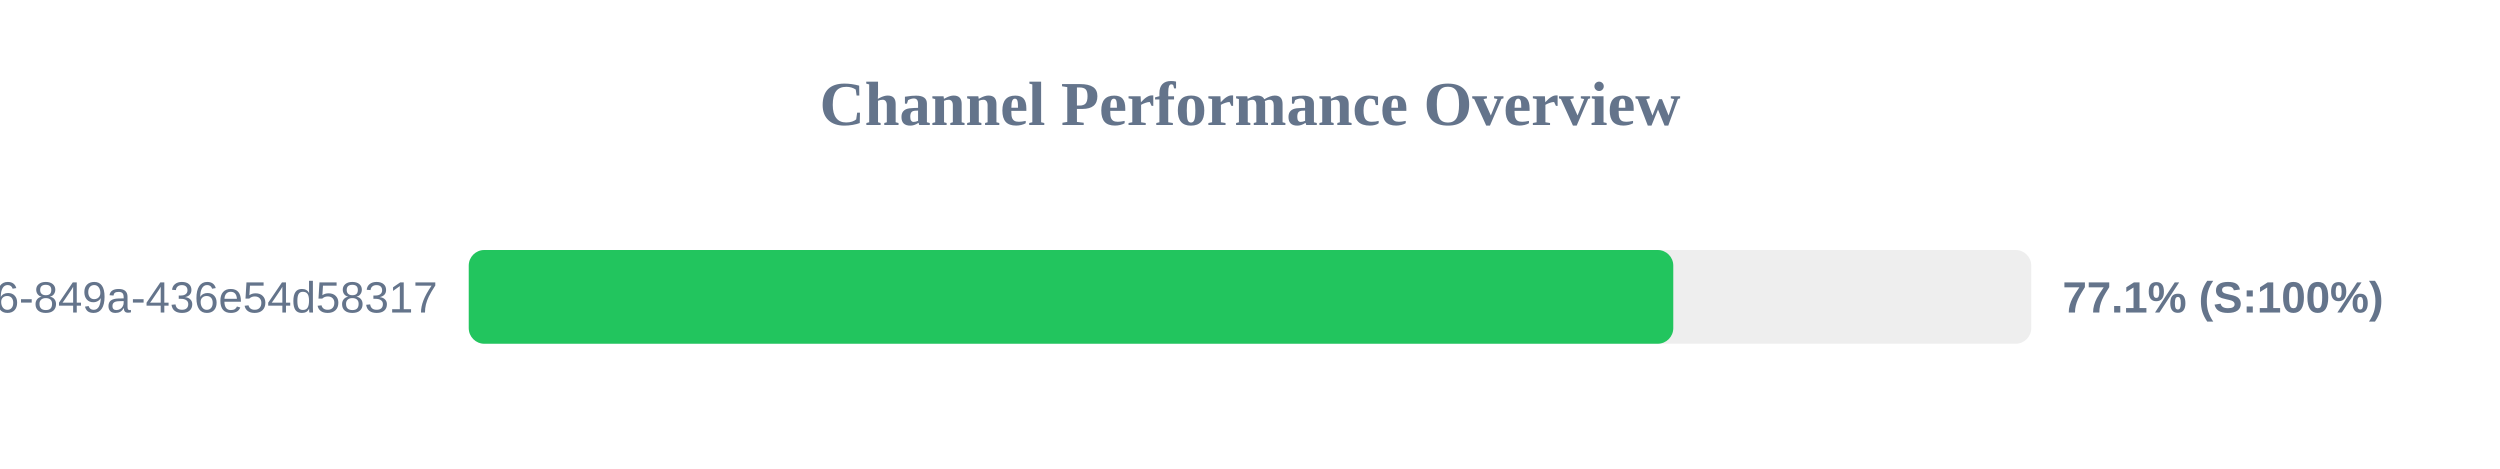
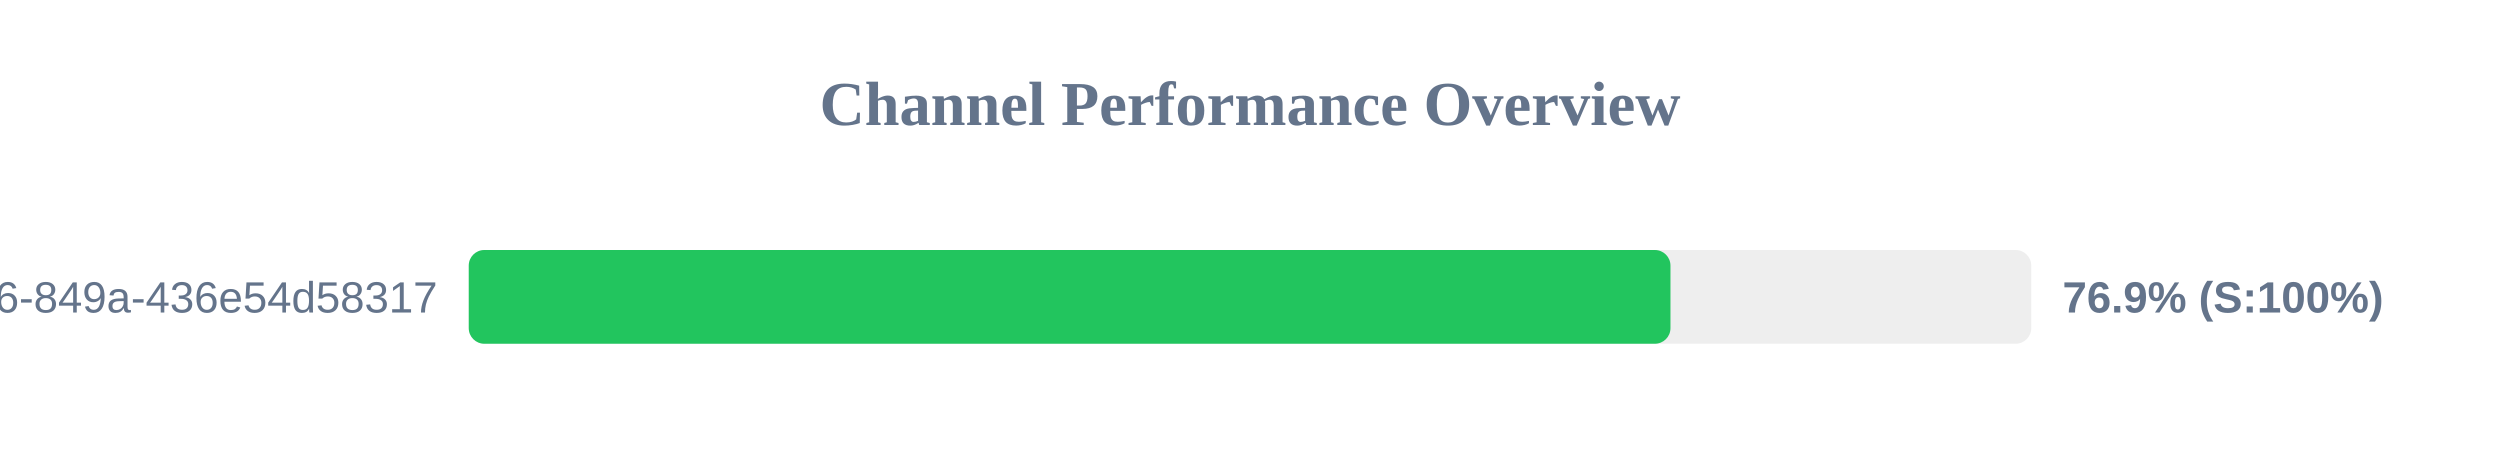
<svg xmlns="http://www.w3.org/2000/svg" width="800" height="150" version="1.1">
  <style>
        .row { font: 14px Arial; fill: #64748b; }
        .score { font: bold 14px Arial; fill: #64748b; }
    </style>
  <text x="400" y="40" text-anchor="middle" font-size="20px" font-weight="bold" fill="#64748b">Channel Performance Overview</text>
  <rect x="150" y="80" width="500" height="30" fill="#eee" rx="5" />
-   <rect x="150" y="80" width="385.45" height="30" fill="#22c55e" rx="5" />
+   <rect x="150" y="80" width="384.55" height="30" fill="#22c55e" rx="5" />
  <text x="140" y="100" text-anchor="end" class="row">?uuid=29fbd51f-03c8-4d76-849a-436e54d58317</text>
-   <text x="660" y="100" text-anchor="start" class="score">77.1% (S:100%)</text>
+   <text x="660" y="100" text-anchor="start" class="score">76.9% (S:100%)</text>
</svg>
